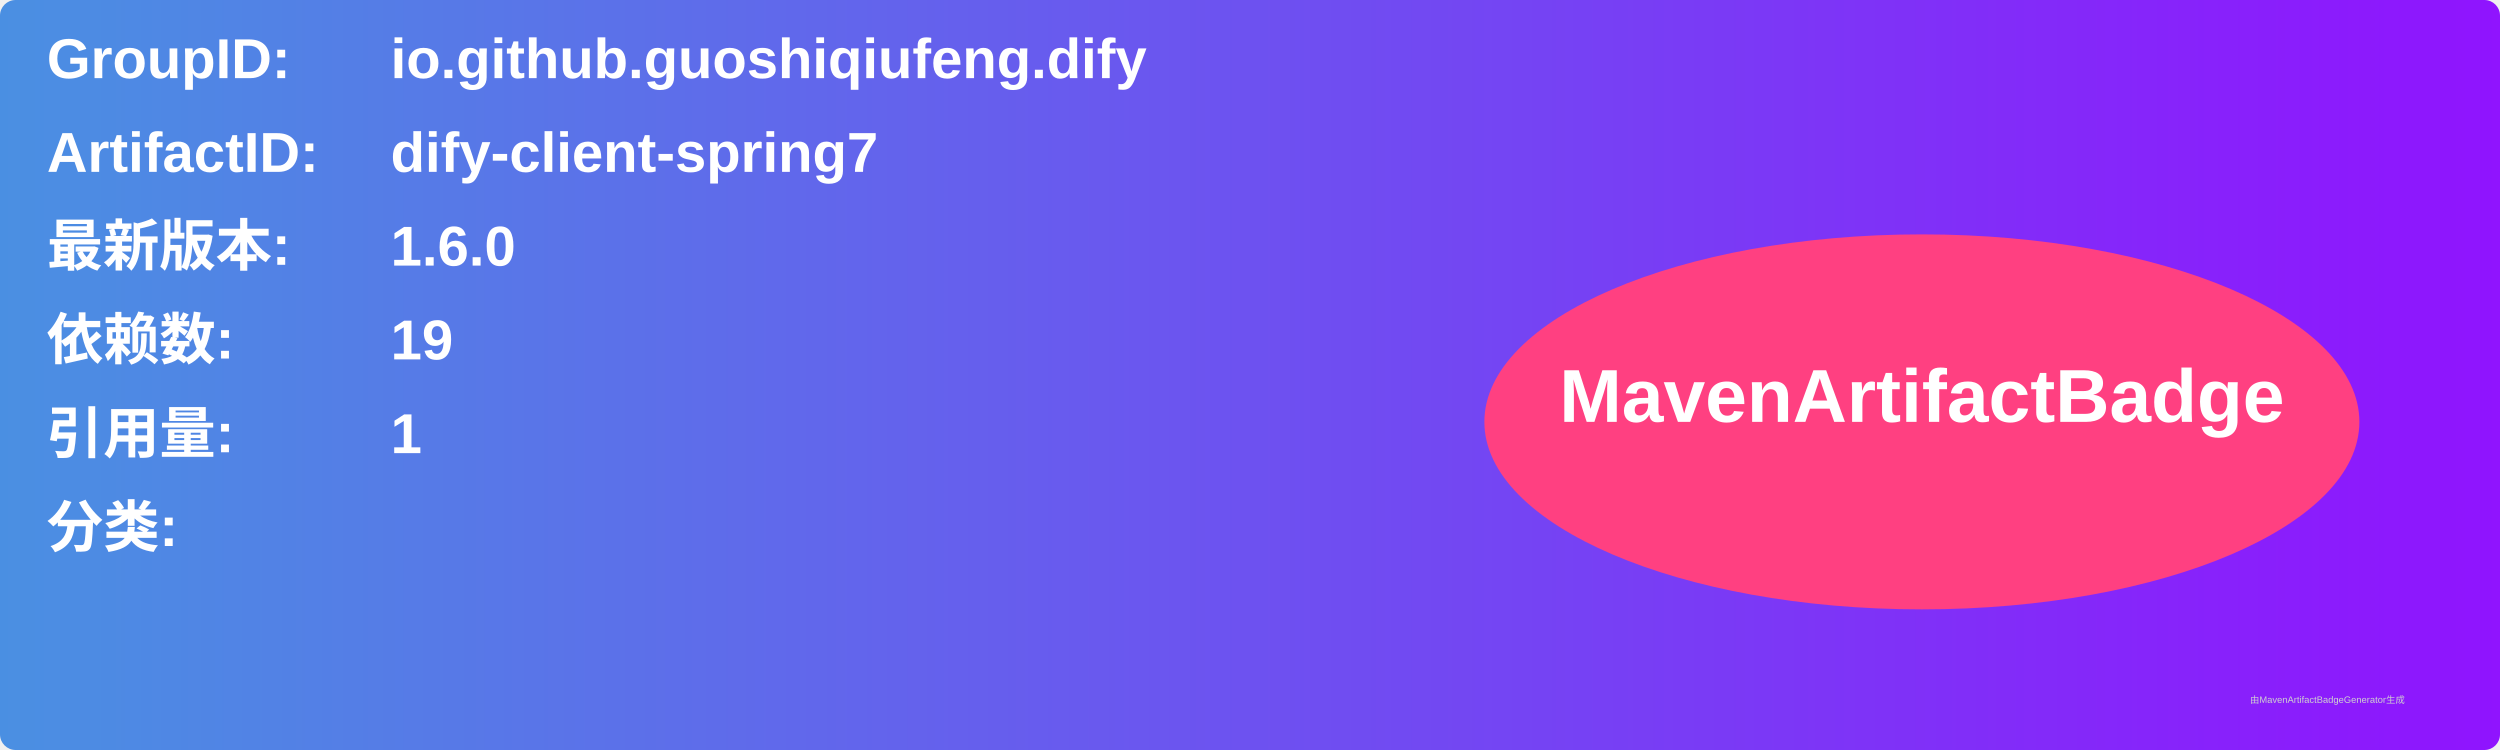
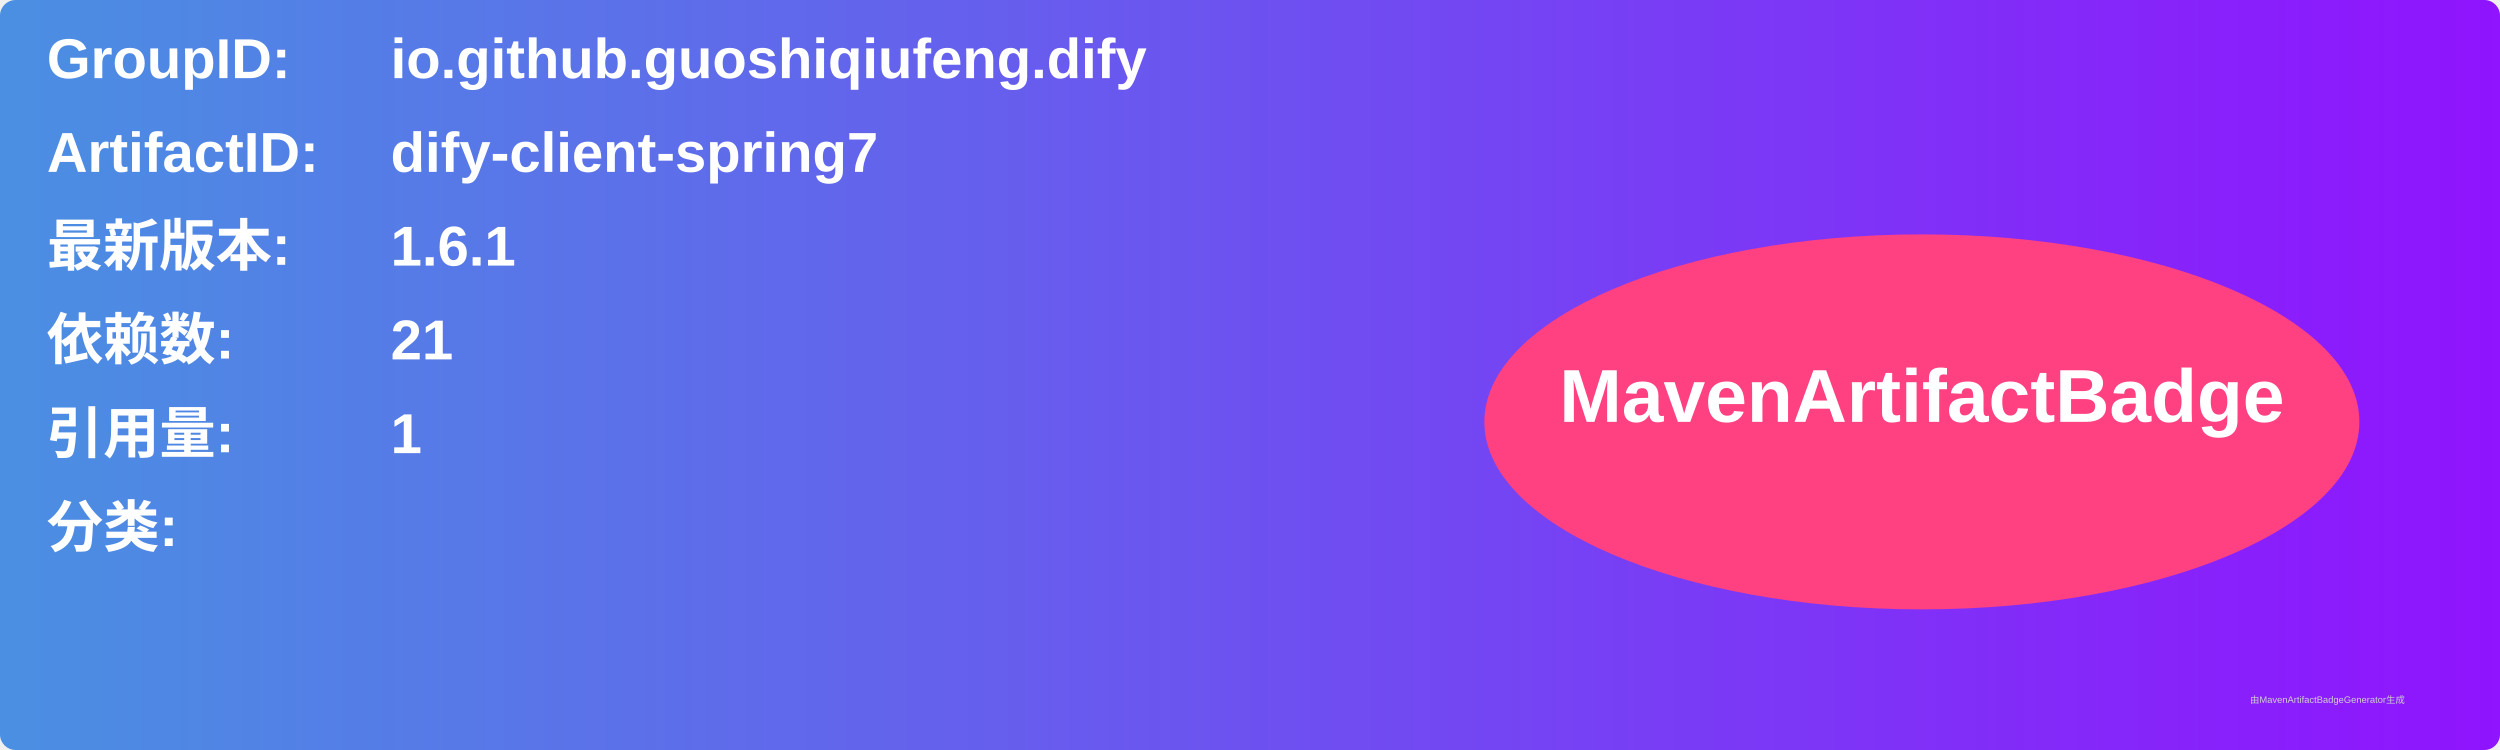
<svg xmlns="http://www.w3.org/2000/svg" width="800" height="240" viewBox="0 0 800 240">
  <linearGradient id="grad" x1="0%" y1="0%" x2="100%" y2="0%">
    <stop offset="0%" stop-color="#4a90e2" />
    <stop offset="100%" stop-color="#9013fe" />
  </linearGradient>
  <rect width="100%" height="100%" rx="5" ry="5" fill="url(#grad)" />
  <g transform="translate(15, 15)">
    <text x="0" y="10" font-family="Arial" font-size="18" fill="white" font-weight="bold" width="260">GroupID:</text>
    <text x="110" y="10" font-family="Arial" font-size="18" fill="white" font-weight="bold" width="460">io.github.guoshiqiufeng.dify</text>
    <text x="0" y="40" font-family="Arial" font-size="18" fill="white" font-weight="bold" width="260">ArtifactID:</text>
    <text x="110" y="40" font-family="Arial" font-size="18" fill="white" font-weight="bold" width="460">dify-client-spring7</text>
    <text x="0" y="70" font-family="Arial" font-size="18" fill="white" font-weight="bold">最新版本:</text>
    <text x="110" y="70" font-family="Arial" font-size="18" fill="white" font-weight="bold">
-       <tspan font-weight="bold">1.6.0</tspan>
+       <tspan font-weight="bold">1.6.1</tspan>
    </text>
    <text x="0" y="100" font-family="Arial" font-size="18" fill="white" font-weight="bold">依赖数: </text>
    <text x="110" y="100" font-family="Arial" font-size="18" fill="white">
-       <tspan font-weight="bold">19</tspan>
+       <tspan font-weight="bold">21</tspan>
    </text>
    <text x="0" y="130" font-family="Arial" font-size="18" fill="white" font-weight="bold">引用量: </text>
    <text x="110" y="130" font-family="Arial" font-size="18" fill="white">
      <tspan font-weight="bold">1</tspan>
    </text>
    <text x="0" y="160" font-family="Arial" font-size="18" fill="white" font-weight="bold">分类:</text>
    <text x="10" y="190" font-family="Arial" font-size="10" fill="white">
      <tspan font-weight="bold" />
    </text>
    <ellipse cx="600" cy="120" rx="140" ry="60" fill="#ff4081" />
    <text x="600" y="120" text-anchor="middle" font-family="Arial" font-size="24" fill="white" font-weight="bold">MavenArtifactBadge</text>
  </g>
  <text x="720" y="225" font-family="Arial" font-size="3" fill="#d0d0d0">由MavenArtifactBadgeGenerator生成</text>
</svg>
